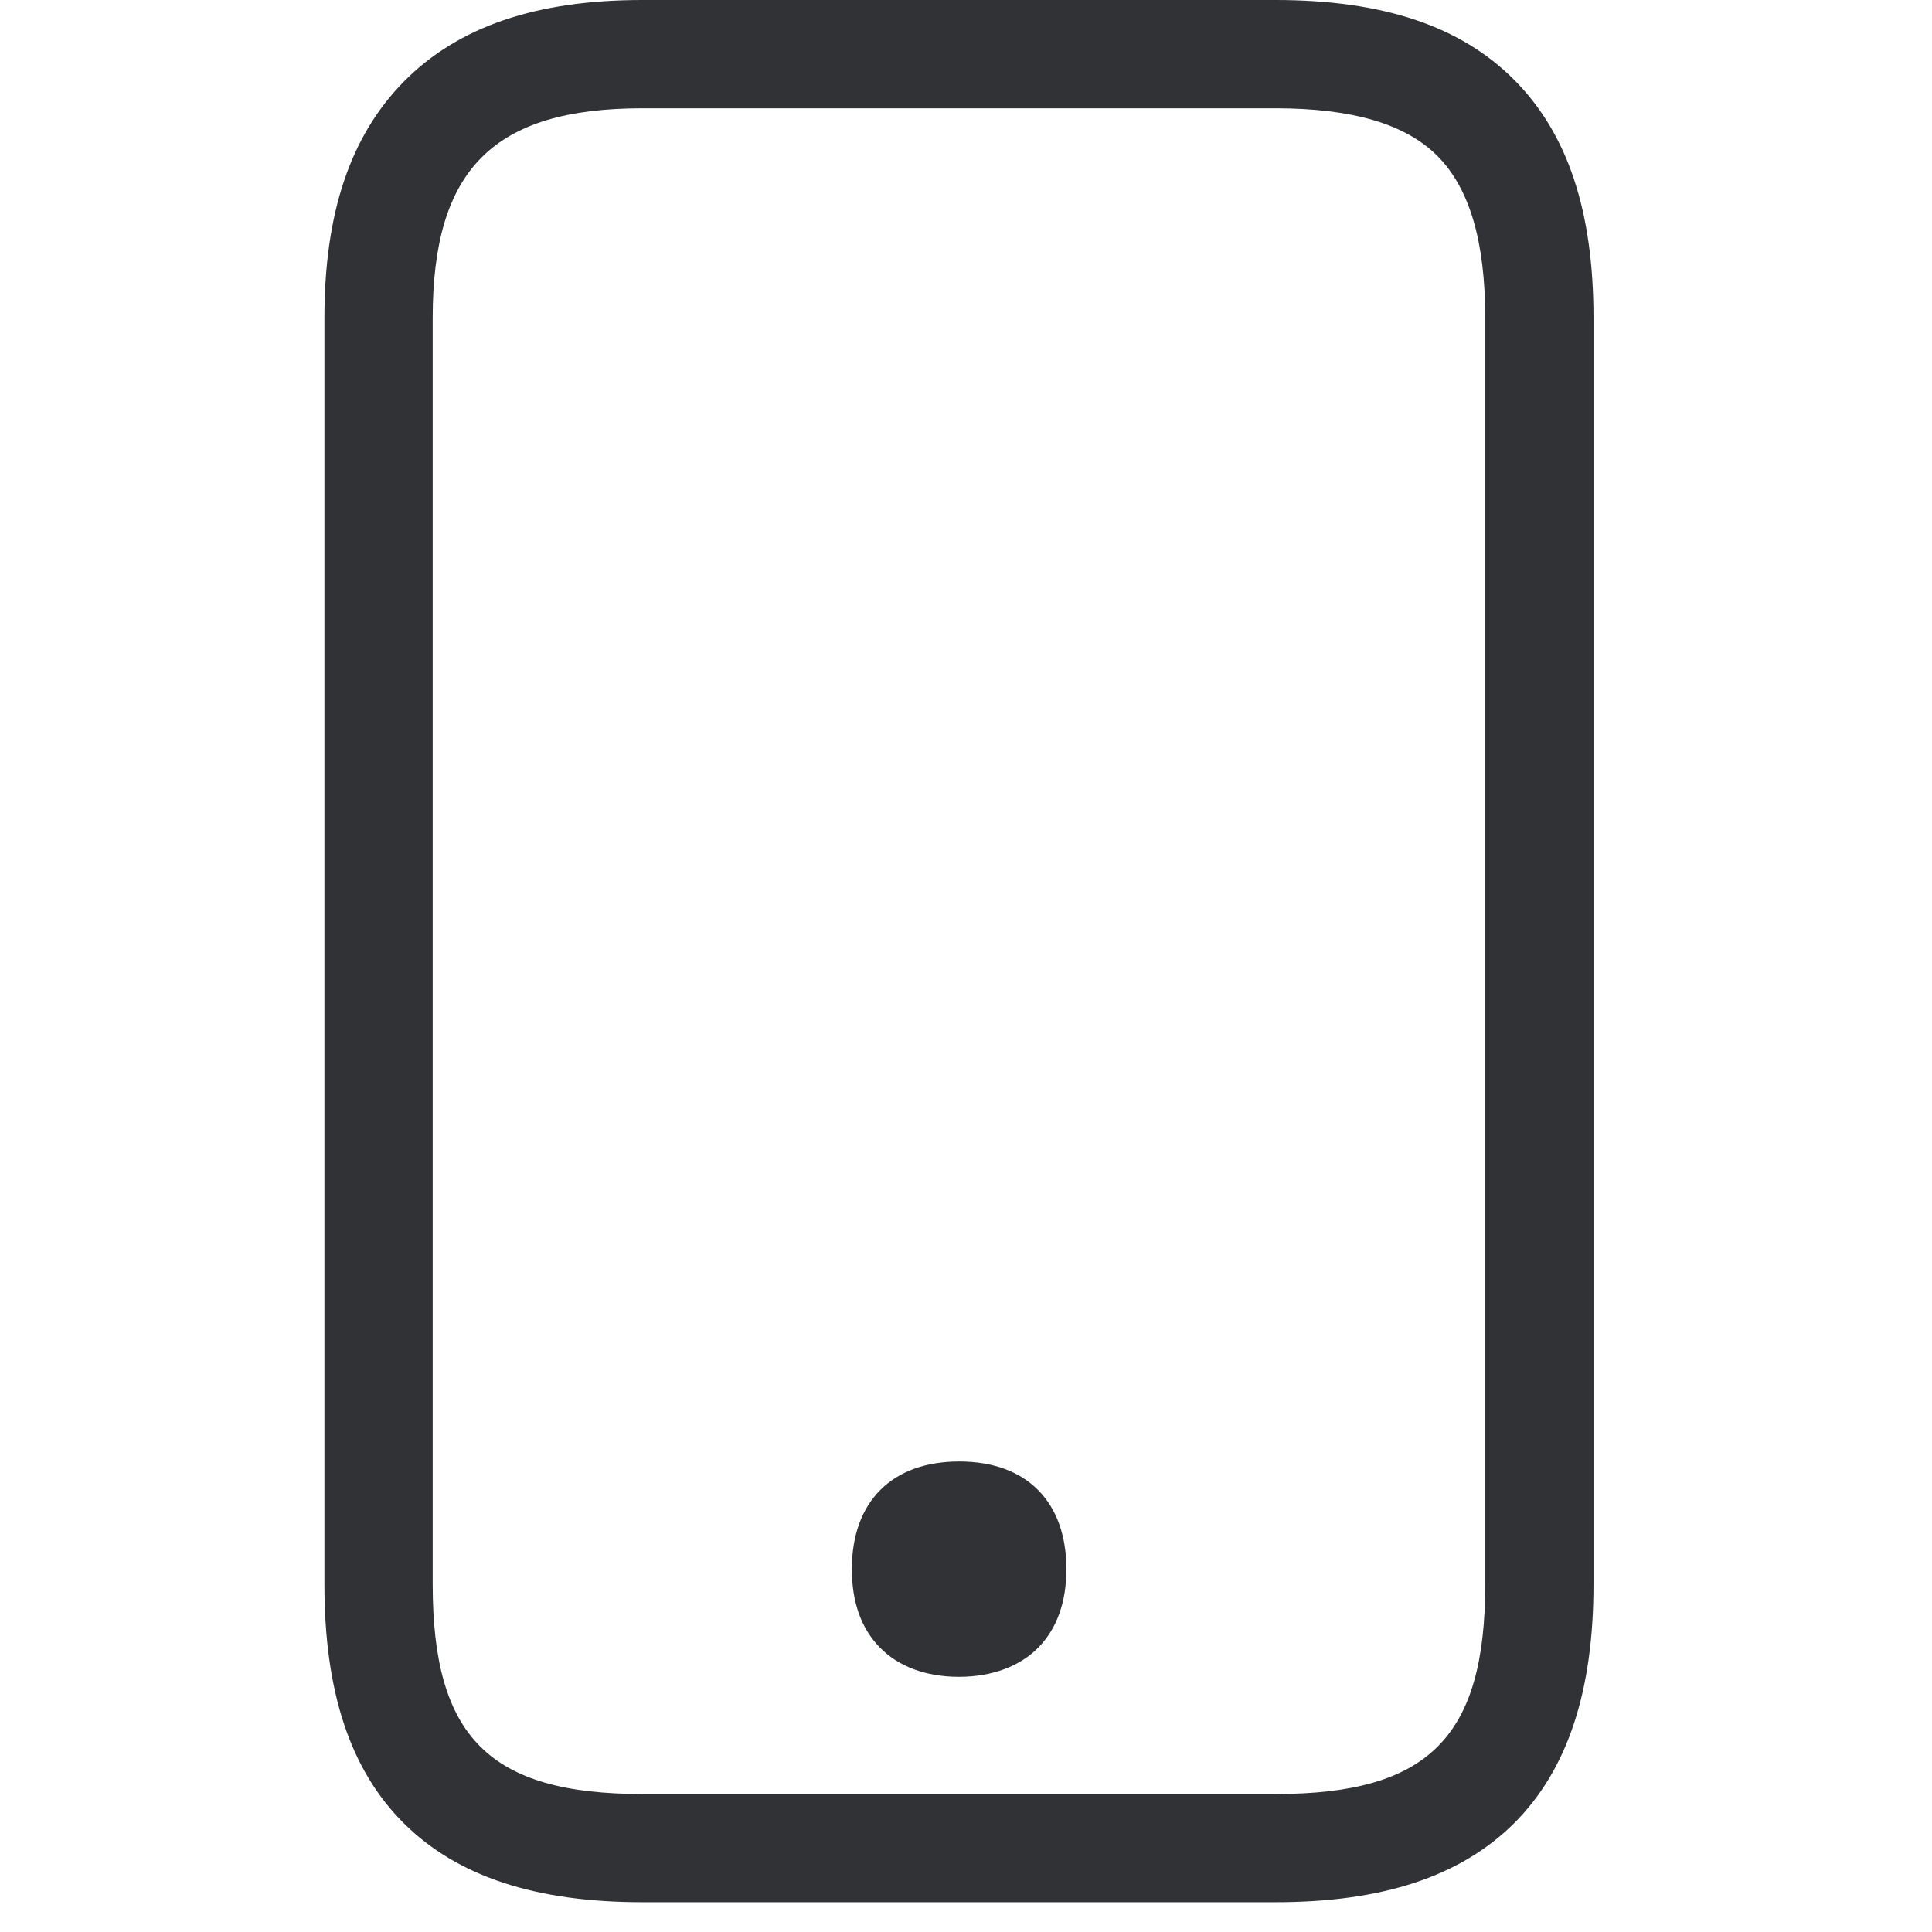
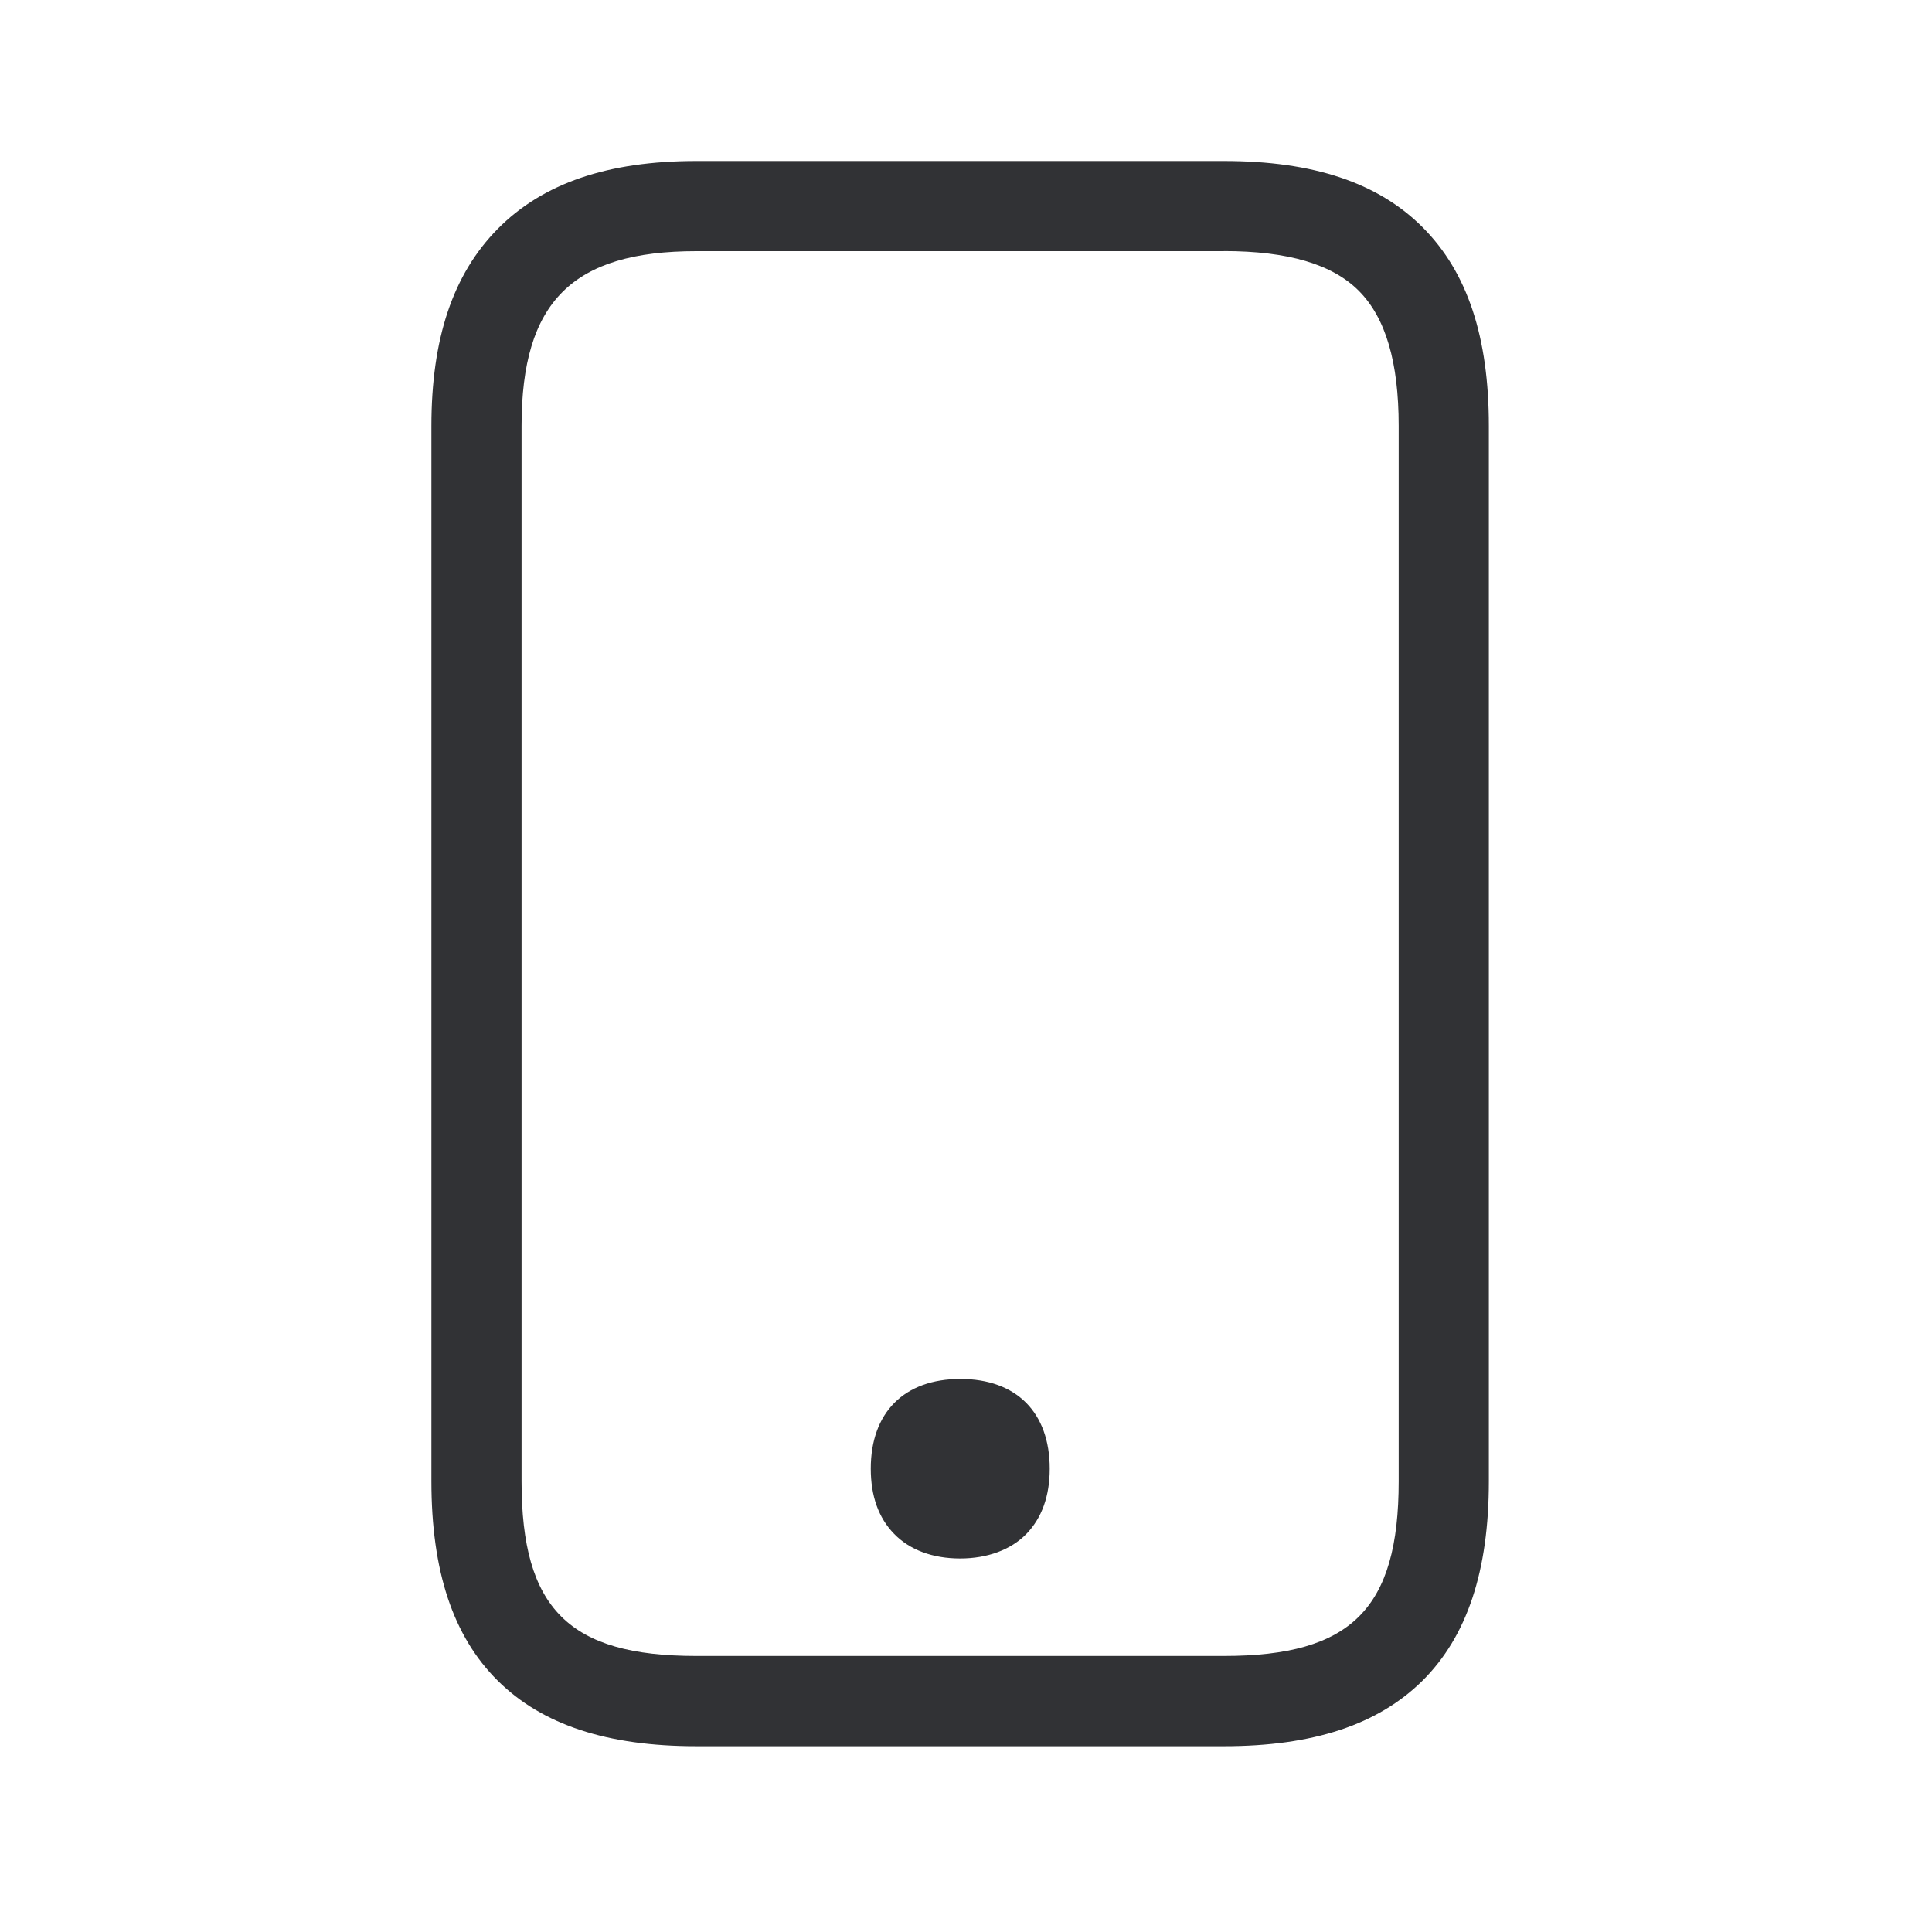
<svg xmlns="http://www.w3.org/2000/svg" width="24" height="24" viewBox="0 0 24 24">
-   <path d="M15.845 0c1.331 0 2.3.323 2.965.992.666.669.985 1.633.985 2.958v15.73c0 1.338-.326 2.313-.992 2.975-.665.656-1.63.975-2.958.975H7.98c-1.328 0-2.296-.32-2.958-.975-.67-.662-.992-1.637-.992-2.974V3.95c0-1.305.323-2.263.988-2.938C5.691.332 6.658 0 7.98 0h7.865zm0 1.345H7.98c-1.849 0-2.605.756-2.605 2.605v15.73c0 1.9.706 2.606 2.605 2.606h7.865c1.9 0 2.605-.706 2.605-2.605V3.95c0-.952-.195-1.61-.591-2.01-.397-.4-1.059-.595-2.014-.595zm-3.929 16.81c.837 0 1.331.5 1.331 1.337 0 .41-.118.737-.346.972-.229.235-.578.366-.988.366-.41 0-.753-.127-.985-.366-.232-.239-.346-.565-.346-.972 0-.837.497-1.337 1.334-1.337z" fill="#313235" fill-rule="nonzero" />
+   <path d="M15.204 2c1.11 0 1.916.269 2.471.826.555.558.82 1.362.82 2.465v13.11c0 1.114-.27 1.927-.826 2.479-.554.546-1.358.812-2.465.812H8.65c-1.107 0-1.913-.266-2.465-.812-.558-.552-.826-1.365-.826-2.48V5.292c0-1.087.268-1.885.823-2.448C6.742 2.277 7.55 2 8.65 2h6.554zm0 1.12H8.65c-1.54 0-2.171.63-2.171 2.171v13.11c0 1.582.588 2.17 2.17 2.17h6.555c1.583 0 2.171-.588 2.171-2.17V5.29c0-.792-.162-1.341-.493-1.675-.33-.333-.882-.496-1.678-.496zM11.93 17.13c.697 0 1.11.417 1.11 1.115 0 .341-.099.613-.29.81-.19.195-.481.305-.823.305-.342 0-.627-.107-.82-.306-.194-.199-.29-.47-.29-.81 0-.697.415-1.114 1.113-1.114z" fill="#313235" fill-rule="nonzero" />
</svg>
